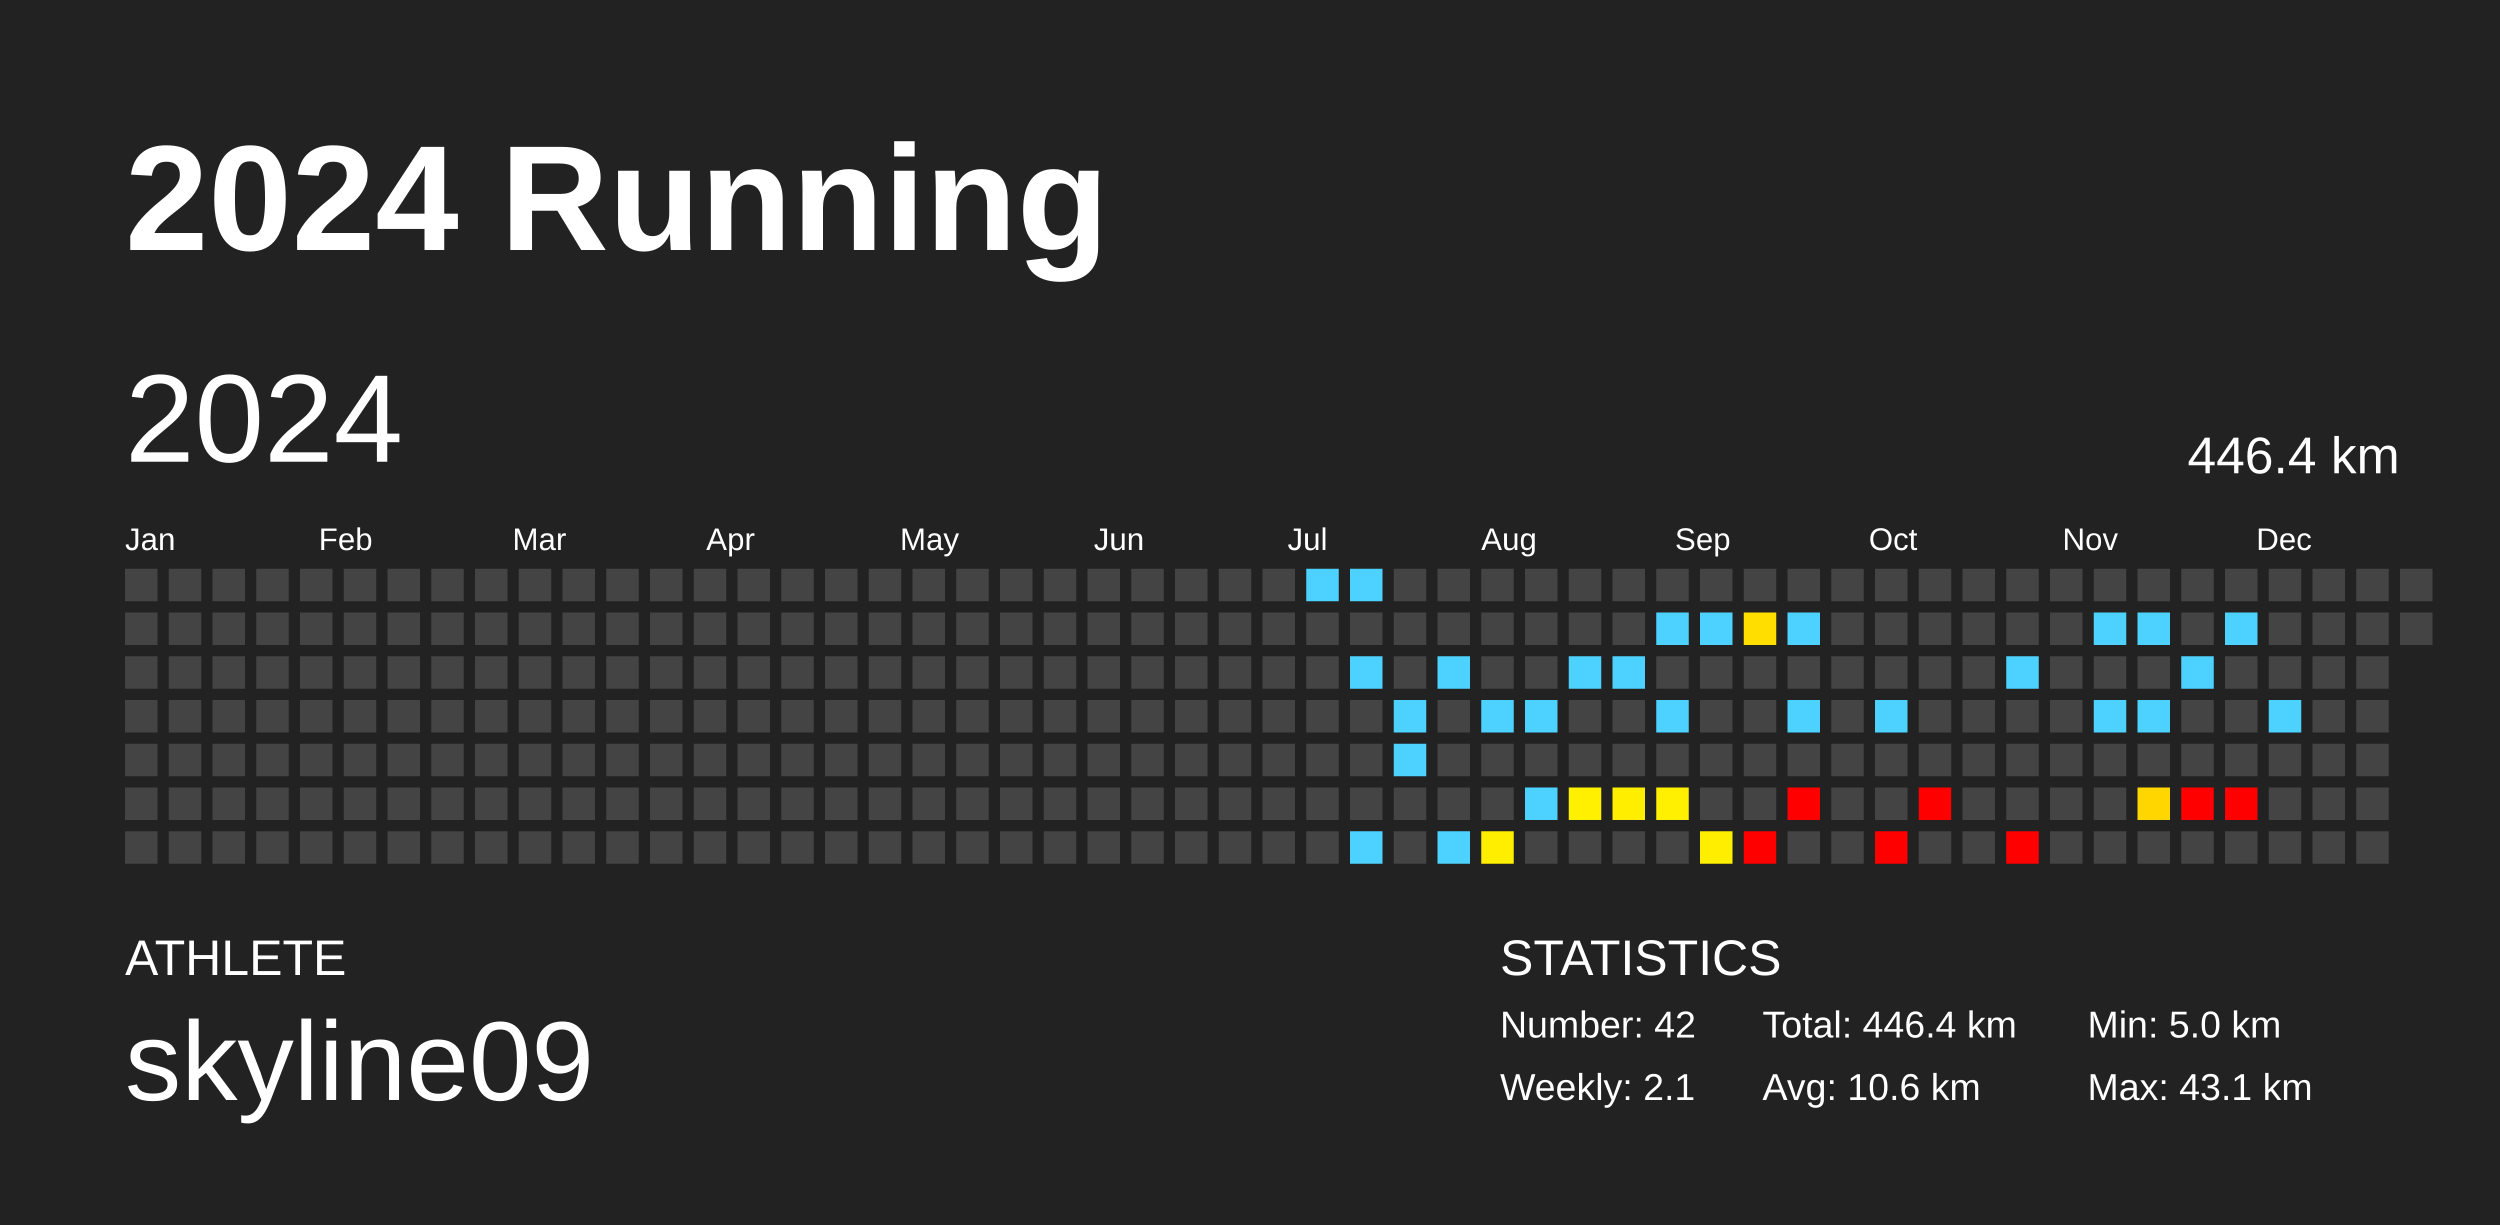
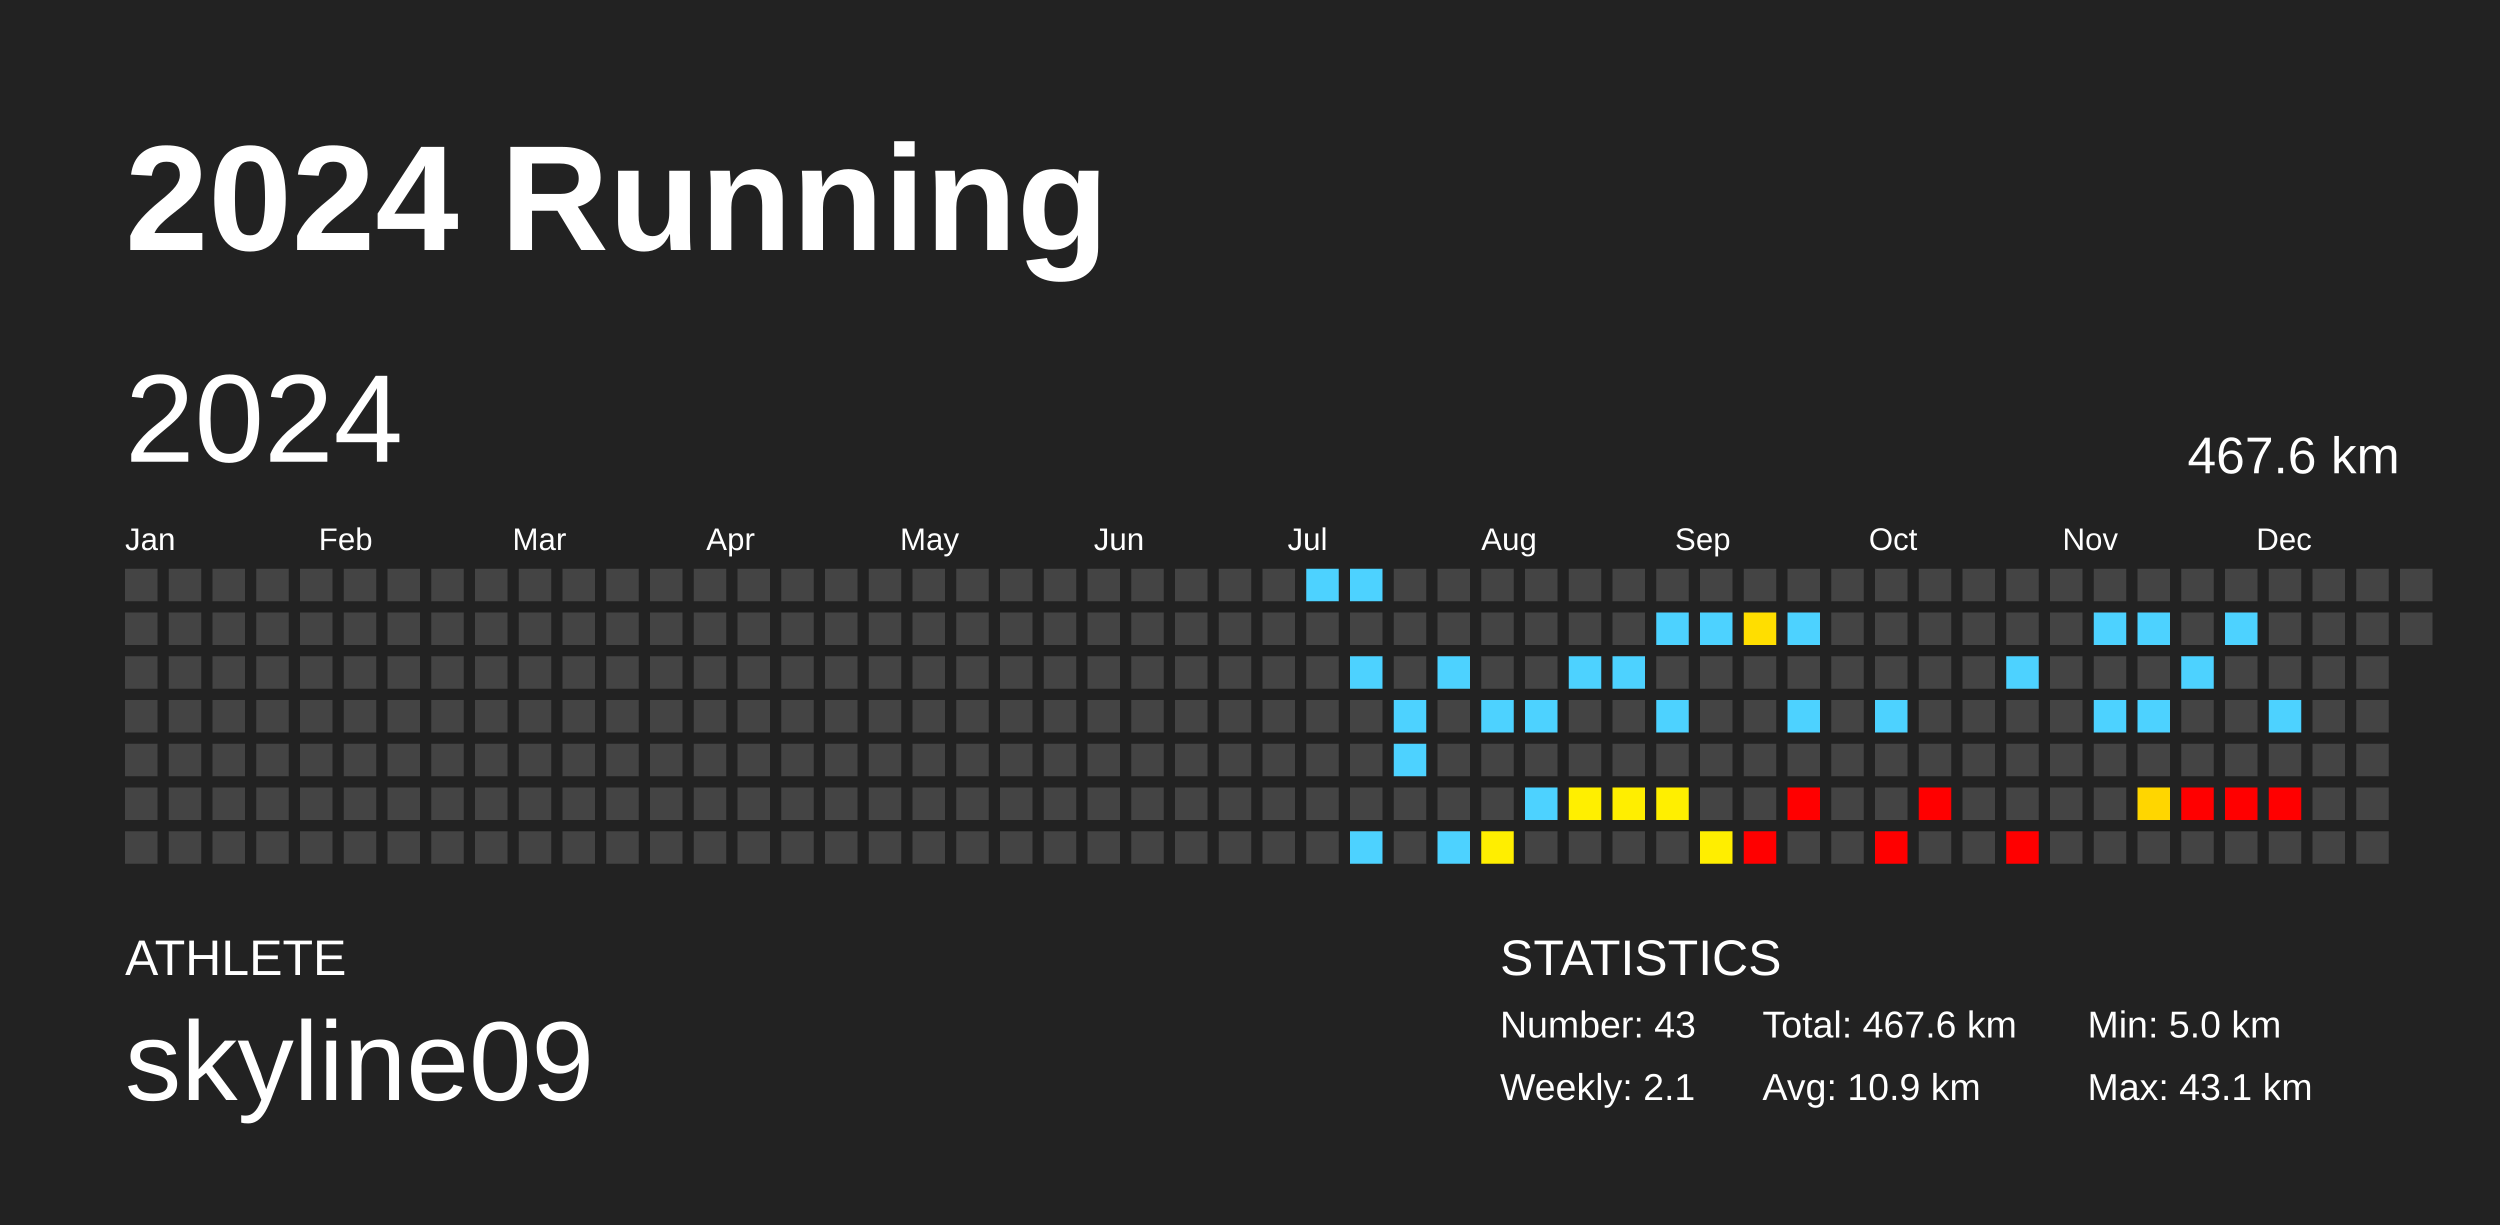
<svg xmlns="http://www.w3.org/2000/svg" baseProfile="full" height="98mm" version="1.1" viewBox="0,0,200,98" width="200mm">
  <defs />
  <rect fill="#222222" height="98" width="200" x="0" y="0" />
  <text fill="#FFFFFF" style="font-size:12px; font-family:Arial; font-weight:bold;" x="10" y="20">2024 Running</text>
  <text fill="#FFFFFF" style="font-size:4px; font-family:Arial" x="10" y="78">ATHLETE</text>
  <text fill="#FFFFFF" style="font-size:9px; font-family:Arial" x="10" y="88">skyline09</text>
  <text fill="#FFFFFF" style="font-size:4px; font-family:Arial" x="120" y="78">STATISTICS</text>
-   <text fill="#FFFFFF" style="font-size:3px; font-family:Arial" x="120" y="83">Number: 42</text>
+   <text fill="#FFFFFF" style="font-size:3px; font-family:Arial" x="120" y="83">Number: 43</text>
  <text fill="#FFFFFF" style="font-size:3px; font-family:Arial" x="120" y="88">Weekly: 2.1</text>
-   <text fill="#FFFFFF" style="font-size:3px; font-family:Arial" x="141" y="83">Total: 446.4 km</text>
-   <text fill="#FFFFFF" style="font-size:3px; font-family:Arial" x="141" y="88">Avg: 10.6 km</text>
+   <text fill="#FFFFFF" style="font-size:3px; font-family:Arial" x="141" y="83">Total: 467.6 km</text>
+   <text fill="#FFFFFF" style="font-size:3px; font-family:Arial" x="141" y="88">Avg: 10.9 km</text>
  <text fill="#FFFFFF" style="font-size:3px; font-family:Arial" x="167" y="83">Min: 5.0 km</text>
  <text fill="#FFFFFF" style="font-size:3px; font-family:Arial" x="167" y="88">Max: 43.1 km</text>
  <text dominant-baseline="hanging" fill="#FFFFFF" style="font-size:10.0px; font-family:Arial;" x="10" y="30">2024</text>
-   <text dominant-baseline="hanging" fill="#FFFFFF" style="font-size:4.125px; font-family:Arial;" x="175" y="35">446.4 km</text>
+   <text dominant-baseline="hanging" fill="#FFFFFF" style="font-size:4.125px; font-family:Arial;" x="175" y="35">467.6 km</text>
  <text fill="#FFFFFF" style="font-size:2.5px; font-family:Arial" x="10.0" y="44">Jan</text>
  <text fill="#FFFFFF" style="font-size:2.5px; font-family:Arial" x="25.5" y="44">Feb</text>
  <text fill="#FFFFFF" style="font-size:2.5px; font-family:Arial" x="41.0" y="44">Mar</text>
  <text fill="#FFFFFF" style="font-size:2.5px; font-family:Arial" x="56.5" y="44">Apr</text>
  <text fill="#FFFFFF" style="font-size:2.5px; font-family:Arial" x="72.0" y="44">May</text>
  <text fill="#FFFFFF" style="font-size:2.5px; font-family:Arial" x="87.5" y="44">Jun</text>
  <text fill="#FFFFFF" style="font-size:2.5px; font-family:Arial" x="103.0" y="44">Jul</text>
  <text fill="#FFFFFF" style="font-size:2.5px; font-family:Arial" x="118.5" y="44">Aug</text>
  <text fill="#FFFFFF" style="font-size:2.5px; font-family:Arial" x="134.0" y="44">Sep</text>
  <text fill="#FFFFFF" style="font-size:2.5px; font-family:Arial" x="149.5" y="44">Oct</text>
  <text fill="#FFFFFF" style="font-size:2.5px; font-family:Arial" x="165.0" y="44">Nov</text>
  <text fill="#FFFFFF" style="font-size:2.5px; font-family:Arial" x="180.5" y="44">Dec</text>
  <rect fill="#444444" height="2.6" width="2.6" x="10.0" y="45.5" />
  <rect fill="#444444" height="2.6" width="2.6" x="10.0" y="49.0" />
  <rect fill="#444444" height="2.6" width="2.6" x="10.0" y="52.5" />
  <rect fill="#444444" height="2.6" width="2.6" x="10.0" y="56.0" />
  <rect fill="#444444" height="2.6" width="2.6" x="10.0" y="59.5" />
  <rect fill="#444444" height="2.6" width="2.6" x="10.0" y="63.0" />
  <rect fill="#444444" height="2.6" width="2.6" x="10.0" y="66.5" />
  <rect fill="#444444" height="2.6" width="2.6" x="13.5" y="45.5" />
  <rect fill="#444444" height="2.6" width="2.6" x="13.5" y="49.0" />
  <rect fill="#444444" height="2.6" width="2.6" x="13.5" y="52.5" />
  <rect fill="#444444" height="2.6" width="2.6" x="13.5" y="56.0" />
  <rect fill="#444444" height="2.6" width="2.6" x="13.5" y="59.5" />
  <rect fill="#444444" height="2.6" width="2.6" x="13.5" y="63.0" />
  <rect fill="#444444" height="2.6" width="2.6" x="13.5" y="66.5" />
  <rect fill="#444444" height="2.6" width="2.6" x="17.0" y="45.5" />
  <rect fill="#444444" height="2.6" width="2.6" x="17.0" y="49.0" />
  <rect fill="#444444" height="2.6" width="2.6" x="17.0" y="52.5" />
  <rect fill="#444444" height="2.6" width="2.6" x="17.0" y="56.0" />
  <rect fill="#444444" height="2.6" width="2.6" x="17.0" y="59.5" />
  <rect fill="#444444" height="2.6" width="2.6" x="17.0" y="63.0" />
  <rect fill="#444444" height="2.6" width="2.6" x="17.0" y="66.5" />
  <rect fill="#444444" height="2.6" width="2.6" x="20.5" y="45.5" />
  <rect fill="#444444" height="2.6" width="2.6" x="20.5" y="49.0" />
  <rect fill="#444444" height="2.6" width="2.6" x="20.5" y="52.5" />
  <rect fill="#444444" height="2.6" width="2.6" x="20.5" y="56.0" />
  <rect fill="#444444" height="2.6" width="2.6" x="20.5" y="59.5" />
  <rect fill="#444444" height="2.6" width="2.6" x="20.5" y="63.0" />
  <rect fill="#444444" height="2.6" width="2.6" x="20.5" y="66.5" />
  <rect fill="#444444" height="2.6" width="2.6" x="24.0" y="45.5" />
  <rect fill="#444444" height="2.6" width="2.6" x="24.0" y="49.0" />
  <rect fill="#444444" height="2.6" width="2.6" x="24.0" y="52.5" />
  <rect fill="#444444" height="2.6" width="2.6" x="24.0" y="56.0" />
  <rect fill="#444444" height="2.6" width="2.6" x="24.0" y="59.5" />
  <rect fill="#444444" height="2.6" width="2.6" x="24.0" y="63.0" />
  <rect fill="#444444" height="2.6" width="2.6" x="24.0" y="66.5" />
  <rect fill="#444444" height="2.6" width="2.6" x="27.5" y="45.5" />
  <rect fill="#444444" height="2.6" width="2.6" x="27.5" y="49.0" />
  <rect fill="#444444" height="2.6" width="2.6" x="27.5" y="52.5" />
  <rect fill="#444444" height="2.6" width="2.6" x="27.5" y="56.0" />
  <rect fill="#444444" height="2.6" width="2.6" x="27.5" y="59.5" />
  <rect fill="#444444" height="2.6" width="2.6" x="27.5" y="63.0" />
  <rect fill="#444444" height="2.6" width="2.6" x="27.5" y="66.5" />
  <rect fill="#444444" height="2.6" width="2.6" x="31.0" y="45.5" />
  <rect fill="#444444" height="2.6" width="2.6" x="31.0" y="49.0" />
  <rect fill="#444444" height="2.6" width="2.6" x="31.0" y="52.5" />
  <rect fill="#444444" height="2.6" width="2.6" x="31.0" y="56.0" />
  <rect fill="#444444" height="2.6" width="2.6" x="31.0" y="59.5" />
  <rect fill="#444444" height="2.6" width="2.6" x="31.0" y="63.0" />
  <rect fill="#444444" height="2.6" width="2.6" x="31.0" y="66.5" />
  <rect fill="#444444" height="2.6" width="2.6" x="34.5" y="45.5" />
  <rect fill="#444444" height="2.6" width="2.6" x="34.5" y="49.0" />
  <rect fill="#444444" height="2.6" width="2.6" x="34.5" y="52.5" />
  <rect fill="#444444" height="2.6" width="2.6" x="34.5" y="56.0" />
  <rect fill="#444444" height="2.6" width="2.6" x="34.5" y="59.5" />
  <rect fill="#444444" height="2.6" width="2.6" x="34.5" y="63.0" />
  <rect fill="#444444" height="2.6" width="2.6" x="34.5" y="66.5" />
  <rect fill="#444444" height="2.6" width="2.6" x="38.0" y="45.5" />
  <rect fill="#444444" height="2.6" width="2.6" x="38.0" y="49.0" />
  <rect fill="#444444" height="2.6" width="2.6" x="38.0" y="52.5" />
  <rect fill="#444444" height="2.6" width="2.6" x="38.0" y="56.0" />
  <rect fill="#444444" height="2.6" width="2.6" x="38.0" y="59.5" />
  <rect fill="#444444" height="2.6" width="2.6" x="38.0" y="63.0" />
  <rect fill="#444444" height="2.6" width="2.6" x="38.0" y="66.5" />
  <rect fill="#444444" height="2.6" width="2.6" x="41.5" y="45.5" />
  <rect fill="#444444" height="2.6" width="2.6" x="41.5" y="49.0" />
  <rect fill="#444444" height="2.6" width="2.6" x="41.5" y="52.5" />
  <rect fill="#444444" height="2.6" width="2.6" x="41.5" y="56.0" />
  <rect fill="#444444" height="2.6" width="2.6" x="41.5" y="59.5" />
  <rect fill="#444444" height="2.6" width="2.6" x="41.5" y="63.0" />
  <rect fill="#444444" height="2.6" width="2.6" x="41.5" y="66.5" />
  <rect fill="#444444" height="2.6" width="2.6" x="45.0" y="45.5" />
  <rect fill="#444444" height="2.6" width="2.6" x="45.0" y="49.0" />
  <rect fill="#444444" height="2.6" width="2.6" x="45.0" y="52.5" />
  <rect fill="#444444" height="2.6" width="2.6" x="45.0" y="56.0" />
  <rect fill="#444444" height="2.6" width="2.6" x="45.0" y="59.5" />
  <rect fill="#444444" height="2.6" width="2.6" x="45.0" y="63.0" />
  <rect fill="#444444" height="2.6" width="2.6" x="45.0" y="66.5" />
  <rect fill="#444444" height="2.6" width="2.6" x="48.5" y="45.5" />
  <rect fill="#444444" height="2.6" width="2.6" x="48.5" y="49.0" />
  <rect fill="#444444" height="2.6" width="2.6" x="48.5" y="52.5" />
  <rect fill="#444444" height="2.6" width="2.6" x="48.5" y="56.0" />
  <rect fill="#444444" height="2.6" width="2.6" x="48.5" y="59.5" />
  <rect fill="#444444" height="2.6" width="2.6" x="48.5" y="63.0" />
  <rect fill="#444444" height="2.6" width="2.6" x="48.5" y="66.5" />
  <rect fill="#444444" height="2.6" width="2.6" x="52.0" y="45.5" />
  <rect fill="#444444" height="2.6" width="2.6" x="52.0" y="49.0" />
  <rect fill="#444444" height="2.6" width="2.6" x="52.0" y="52.5" />
  <rect fill="#444444" height="2.6" width="2.6" x="52.0" y="56.0" />
  <rect fill="#444444" height="2.6" width="2.6" x="52.0" y="59.5" />
  <rect fill="#444444" height="2.6" width="2.6" x="52.0" y="63.0" />
  <rect fill="#444444" height="2.6" width="2.6" x="52.0" y="66.5" />
  <rect fill="#444444" height="2.6" width="2.6" x="55.5" y="45.5" />
  <rect fill="#444444" height="2.6" width="2.6" x="55.5" y="49.0" />
  <rect fill="#444444" height="2.6" width="2.6" x="55.5" y="52.5" />
  <rect fill="#444444" height="2.6" width="2.6" x="55.5" y="56.0" />
  <rect fill="#444444" height="2.6" width="2.6" x="55.5" y="59.5" />
  <rect fill="#444444" height="2.6" width="2.6" x="55.5" y="63.0" />
  <rect fill="#444444" height="2.6" width="2.6" x="55.5" y="66.5" />
  <rect fill="#444444" height="2.6" width="2.6" x="59.0" y="45.5" />
  <rect fill="#444444" height="2.6" width="2.6" x="59.0" y="49.0" />
  <rect fill="#444444" height="2.6" width="2.6" x="59.0" y="52.5" />
  <rect fill="#444444" height="2.6" width="2.6" x="59.0" y="56.0" />
  <rect fill="#444444" height="2.6" width="2.6" x="59.0" y="59.5" />
  <rect fill="#444444" height="2.6" width="2.6" x="59.0" y="63.0" />
  <rect fill="#444444" height="2.6" width="2.6" x="59.0" y="66.5" />
  <rect fill="#444444" height="2.6" width="2.6" x="62.5" y="45.5" />
  <rect fill="#444444" height="2.6" width="2.6" x="62.5" y="49.0" />
  <rect fill="#444444" height="2.6" width="2.6" x="62.5" y="52.5" />
  <rect fill="#444444" height="2.6" width="2.6" x="62.5" y="56.0" />
  <rect fill="#444444" height="2.6" width="2.6" x="62.5" y="59.5" />
  <rect fill="#444444" height="2.6" width="2.6" x="62.5" y="63.0" />
  <rect fill="#444444" height="2.6" width="2.6" x="62.5" y="66.5" />
  <rect fill="#444444" height="2.6" width="2.6" x="66.0" y="45.5" />
  <rect fill="#444444" height="2.6" width="2.6" x="66.0" y="49.0" />
  <rect fill="#444444" height="2.6" width="2.6" x="66.0" y="52.5" />
  <rect fill="#444444" height="2.6" width="2.6" x="66.0" y="56.0" />
  <rect fill="#444444" height="2.6" width="2.6" x="66.0" y="59.5" />
  <rect fill="#444444" height="2.6" width="2.6" x="66.0" y="63.0" />
  <rect fill="#444444" height="2.6" width="2.6" x="66.0" y="66.5" />
  <rect fill="#444444" height="2.6" width="2.6" x="69.5" y="45.5" />
  <rect fill="#444444" height="2.6" width="2.6" x="69.5" y="49.0" />
  <rect fill="#444444" height="2.6" width="2.6" x="69.5" y="52.5" />
  <rect fill="#444444" height="2.6" width="2.6" x="69.5" y="56.0" />
  <rect fill="#444444" height="2.6" width="2.6" x="69.5" y="59.5" />
  <rect fill="#444444" height="2.6" width="2.6" x="69.5" y="63.0" />
  <rect fill="#444444" height="2.6" width="2.6" x="69.5" y="66.5" />
  <rect fill="#444444" height="2.6" width="2.6" x="73.0" y="45.5" />
  <rect fill="#444444" height="2.6" width="2.6" x="73.0" y="49.0" />
  <rect fill="#444444" height="2.6" width="2.6" x="73.0" y="52.5" />
  <rect fill="#444444" height="2.6" width="2.6" x="73.0" y="56.0" />
  <rect fill="#444444" height="2.6" width="2.6" x="73.0" y="59.5" />
  <rect fill="#444444" height="2.6" width="2.6" x="73.0" y="63.0" />
  <rect fill="#444444" height="2.6" width="2.6" x="73.0" y="66.5" />
  <rect fill="#444444" height="2.6" width="2.6" x="76.5" y="45.5" />
  <rect fill="#444444" height="2.6" width="2.6" x="76.5" y="49.0" />
  <rect fill="#444444" height="2.6" width="2.6" x="76.5" y="52.5" />
  <rect fill="#444444" height="2.6" width="2.6" x="76.5" y="56.0" />
  <rect fill="#444444" height="2.6" width="2.6" x="76.5" y="59.5" />
  <rect fill="#444444" height="2.6" width="2.6" x="76.5" y="63.0" />
  <rect fill="#444444" height="2.6" width="2.6" x="76.5" y="66.5" />
  <rect fill="#444444" height="2.6" width="2.6" x="80.0" y="45.5" />
  <rect fill="#444444" height="2.6" width="2.6" x="80.0" y="49.0" />
  <rect fill="#444444" height="2.6" width="2.6" x="80.0" y="52.5" />
  <rect fill="#444444" height="2.6" width="2.6" x="80.0" y="56.0" />
  <rect fill="#444444" height="2.6" width="2.6" x="80.0" y="59.5" />
  <rect fill="#444444" height="2.6" width="2.6" x="80.0" y="63.0" />
  <rect fill="#444444" height="2.6" width="2.6" x="80.0" y="66.5" />
  <rect fill="#444444" height="2.6" width="2.6" x="83.5" y="45.5" />
  <rect fill="#444444" height="2.6" width="2.6" x="83.5" y="49.0" />
  <rect fill="#444444" height="2.6" width="2.6" x="83.5" y="52.5" />
  <rect fill="#444444" height="2.6" width="2.6" x="83.5" y="56.0" />
  <rect fill="#444444" height="2.6" width="2.6" x="83.5" y="59.5" />
  <rect fill="#444444" height="2.6" width="2.6" x="83.5" y="63.0" />
  <rect fill="#444444" height="2.6" width="2.6" x="83.5" y="66.5" />
  <rect fill="#444444" height="2.6" width="2.6" x="87.0" y="45.5" />
  <rect fill="#444444" height="2.6" width="2.6" x="87.0" y="49.0" />
  <rect fill="#444444" height="2.6" width="2.6" x="87.0" y="52.5" />
  <rect fill="#444444" height="2.6" width="2.6" x="87.0" y="56.0" />
  <rect fill="#444444" height="2.6" width="2.6" x="87.0" y="59.5" />
  <rect fill="#444444" height="2.6" width="2.6" x="87.0" y="63.0" />
  <rect fill="#444444" height="2.6" width="2.6" x="87.0" y="66.5" />
  <rect fill="#444444" height="2.6" width="2.6" x="90.5" y="45.5" />
  <rect fill="#444444" height="2.6" width="2.6" x="90.5" y="49.0" />
  <rect fill="#444444" height="2.6" width="2.6" x="90.5" y="52.5" />
  <rect fill="#444444" height="2.6" width="2.6" x="90.5" y="56.0" />
  <rect fill="#444444" height="2.6" width="2.6" x="90.5" y="59.5" />
  <rect fill="#444444" height="2.6" width="2.6" x="90.5" y="63.0" />
  <rect fill="#444444" height="2.6" width="2.6" x="90.5" y="66.5" />
  <rect fill="#444444" height="2.6" width="2.6" x="94.0" y="45.5" />
  <rect fill="#444444" height="2.6" width="2.6" x="94.0" y="49.0" />
  <rect fill="#444444" height="2.6" width="2.6" x="94.0" y="52.5" />
  <rect fill="#444444" height="2.6" width="2.6" x="94.0" y="56.0" />
  <rect fill="#444444" height="2.6" width="2.6" x="94.0" y="59.5" />
  <rect fill="#444444" height="2.6" width="2.6" x="94.0" y="63.0" />
  <rect fill="#444444" height="2.6" width="2.6" x="94.0" y="66.5" />
  <rect fill="#444444" height="2.6" width="2.6" x="97.5" y="45.5" />
  <rect fill="#444444" height="2.6" width="2.6" x="97.5" y="49.0" />
  <rect fill="#444444" height="2.6" width="2.6" x="97.5" y="52.5" />
  <rect fill="#444444" height="2.6" width="2.6" x="97.5" y="56.0" />
  <rect fill="#444444" height="2.6" width="2.6" x="97.5" y="59.5" />
  <rect fill="#444444" height="2.6" width="2.6" x="97.5" y="63.0" />
  <rect fill="#444444" height="2.6" width="2.6" x="97.5" y="66.5" />
  <rect fill="#444444" height="2.6" width="2.6" x="101.0" y="45.5" />
  <rect fill="#444444" height="2.6" width="2.6" x="101.0" y="49.0" />
  <rect fill="#444444" height="2.6" width="2.6" x="101.0" y="52.5" />
  <rect fill="#444444" height="2.6" width="2.6" x="101.0" y="56.0" />
  <rect fill="#444444" height="2.6" width="2.6" x="101.0" y="59.5" />
  <rect fill="#444444" height="2.6" width="2.6" x="101.0" y="63.0" />
  <rect fill="#444444" height="2.6" width="2.6" x="101.0" y="66.5" />
  <rect fill="#4dd2ff" height="2.6" width="2.6" x="104.5" y="45.5" />
  <rect fill="#444444" height="2.6" width="2.6" x="104.5" y="49.0" />
  <rect fill="#444444" height="2.6" width="2.6" x="104.5" y="52.5" />
  <rect fill="#444444" height="2.6" width="2.6" x="104.5" y="56.0" />
  <rect fill="#444444" height="2.6" width="2.6" x="104.5" y="59.5" />
  <rect fill="#444444" height="2.6" width="2.6" x="104.5" y="63.0" />
  <rect fill="#444444" height="2.6" width="2.6" x="104.5" y="66.5" />
  <rect fill="#4dd2ff" height="2.6" width="2.6" x="108.0" y="45.5" />
  <rect fill="#444444" height="2.6" width="2.6" x="108.0" y="49.0" />
  <rect fill="#4dd2ff" height="2.6" width="2.6" x="108.0" y="52.5" />
  <rect fill="#444444" height="2.6" width="2.6" x="108.0" y="56.0" />
  <rect fill="#444444" height="2.6" width="2.6" x="108.0" y="59.5" />
  <rect fill="#444444" height="2.6" width="2.6" x="108.0" y="63.0" />
  <rect fill="#4dd2ff" height="2.6" width="2.6" x="108.0" y="66.5" />
  <rect fill="#444444" height="2.6" width="2.6" x="111.5" y="45.5" />
  <rect fill="#444444" height="2.6" width="2.6" x="111.5" y="49.0" />
  <rect fill="#444444" height="2.6" width="2.6" x="111.5" y="52.5" />
  <rect fill="#4dd2ff" height="2.6" width="2.6" x="111.5" y="56.0" />
  <rect fill="#4dd2ff" height="2.6" width="2.6" x="111.5" y="59.5" />
  <rect fill="#444444" height="2.6" width="2.6" x="111.5" y="63.0" />
  <rect fill="#444444" height="2.6" width="2.6" x="111.5" y="66.5" />
  <rect fill="#444444" height="2.6" width="2.6" x="115.0" y="45.5" />
  <rect fill="#444444" height="2.6" width="2.6" x="115.0" y="49.0" />
  <rect fill="#4dd2ff" height="2.6" width="2.6" x="115.0" y="52.5" />
  <rect fill="#444444" height="2.6" width="2.6" x="115.0" y="56.0" />
  <rect fill="#444444" height="2.6" width="2.6" x="115.0" y="59.5" />
  <rect fill="#444444" height="2.6" width="2.6" x="115.0" y="63.0" />
  <rect fill="#4dd2ff" height="2.6" width="2.6" x="115.0" y="66.5" />
  <rect fill="#444444" height="2.6" width="2.6" x="118.5" y="45.5" />
  <rect fill="#444444" height="2.6" width="2.6" x="118.5" y="49.0" />
  <rect fill="#444444" height="2.6" width="2.6" x="118.5" y="52.5" />
  <rect fill="#4dd2ff" height="2.6" width="2.6" x="118.5" y="56.0" />
  <rect fill="#444444" height="2.6" width="2.6" x="118.5" y="59.5" />
  <rect fill="#444444" height="2.6" width="2.6" x="118.5" y="63.0" />
  <rect fill="#ffee00" height="2.6" width="2.6" x="118.5" y="66.5" />
  <rect fill="#444444" height="2.6" width="2.6" x="122.0" y="45.5" />
  <rect fill="#444444" height="2.6" width="2.6" x="122.0" y="49.0" />
  <rect fill="#444444" height="2.6" width="2.6" x="122.0" y="52.5" />
  <rect fill="#4dd2ff" height="2.6" width="2.6" x="122.0" y="56.0" />
  <rect fill="#444444" height="2.6" width="2.6" x="122.0" y="59.5" />
  <rect fill="#4dd2ff" height="2.6" width="2.6" x="122.0" y="63.0" />
  <rect fill="#444444" height="2.6" width="2.6" x="122.0" y="66.5" />
  <rect fill="#444444" height="2.6" width="2.6" x="125.5" y="45.5" />
  <rect fill="#444444" height="2.6" width="2.6" x="125.5" y="49.0" />
  <rect fill="#4dd2ff" height="2.6" width="2.6" x="125.5" y="52.5" />
  <rect fill="#444444" height="2.6" width="2.6" x="125.5" y="56.0" />
  <rect fill="#444444" height="2.6" width="2.6" x="125.5" y="59.5" />
  <rect fill="#ffef00" height="2.6" width="2.6" x="125.5" y="63.0" />
  <rect fill="#444444" height="2.6" width="2.6" x="125.5" y="66.5" />
  <rect fill="#444444" height="2.6" width="2.6" x="129.0" y="45.5" />
  <rect fill="#444444" height="2.6" width="2.6" x="129.0" y="49.0" />
  <rect fill="#4dd2ff" height="2.6" width="2.6" x="129.0" y="52.5" />
  <rect fill="#444444" height="2.6" width="2.6" x="129.0" y="56.0" />
  <rect fill="#444444" height="2.6" width="2.6" x="129.0" y="59.5" />
  <rect fill="#ffee00" height="2.6" width="2.6" x="129.0" y="63.0" />
  <rect fill="#444444" height="2.6" width="2.6" x="129.0" y="66.5" />
  <rect fill="#444444" height="2.6" width="2.6" x="132.5" y="45.5" />
  <rect fill="#4dd2ff" height="2.6" width="2.6" x="132.5" y="49.0" />
  <rect fill="#444444" height="2.6" width="2.6" x="132.5" y="52.5" />
  <rect fill="#4dd2ff" height="2.6" width="2.6" x="132.5" y="56.0" />
  <rect fill="#444444" height="2.6" width="2.6" x="132.5" y="59.5" />
  <rect fill="#ffef00" height="2.6" width="2.6" x="132.5" y="63.0" />
  <rect fill="#444444" height="2.6" width="2.6" x="132.5" y="66.5" />
  <rect fill="#444444" height="2.6" width="2.6" x="136.0" y="45.5" />
  <rect fill="#4dd2ff" height="2.6" width="2.6" x="136.0" y="49.0" />
  <rect fill="#444444" height="2.6" width="2.6" x="136.0" y="52.5" />
  <rect fill="#444444" height="2.6" width="2.6" x="136.0" y="56.0" />
  <rect fill="#444444" height="2.6" width="2.6" x="136.0" y="59.5" />
  <rect fill="#444444" height="2.6" width="2.6" x="136.0" y="63.0" />
  <rect fill="#ffee00" height="2.6" width="2.6" x="136.0" y="66.5" />
  <rect fill="#444444" height="2.6" width="2.6" x="139.5" y="45.5" />
  <rect fill="#ffde00" height="2.6" width="2.6" x="139.5" y="49.0" />
  <rect fill="#444444" height="2.6" width="2.6" x="139.5" y="52.5" />
  <rect fill="#444444" height="2.6" width="2.6" x="139.5" y="56.0" />
  <rect fill="#444444" height="2.6" width="2.6" x="139.5" y="59.5" />
  <rect fill="#444444" height="2.6" width="2.6" x="139.5" y="63.0" />
  <rect fill="red" height="2.6" width="2.6" x="139.5" y="66.5" />
  <rect fill="#444444" height="2.6" width="2.6" x="143.0" y="45.5" />
  <rect fill="#4dd2ff" height="2.6" width="2.6" x="143.0" y="49.0" />
  <rect fill="#444444" height="2.6" width="2.6" x="143.0" y="52.5" />
  <rect fill="#4dd2ff" height="2.6" width="2.6" x="143.0" y="56.0" />
  <rect fill="#444444" height="2.6" width="2.6" x="143.0" y="59.5" />
  <rect fill="red" height="2.6" width="2.6" x="143.0" y="63.0" />
  <rect fill="#444444" height="2.6" width="2.6" x="143.0" y="66.5" />
  <rect fill="#444444" height="2.6" width="2.6" x="146.5" y="45.5" />
  <rect fill="#444444" height="2.6" width="2.6" x="146.5" y="49.0" />
  <rect fill="#444444" height="2.6" width="2.6" x="146.5" y="52.5" />
  <rect fill="#444444" height="2.6" width="2.6" x="146.5" y="56.0" />
  <rect fill="#444444" height="2.6" width="2.6" x="146.5" y="59.5" />
  <rect fill="#444444" height="2.6" width="2.6" x="146.5" y="63.0" />
  <rect fill="#444444" height="2.6" width="2.6" x="146.5" y="66.5" />
  <rect fill="#444444" height="2.6" width="2.6" x="150.0" y="45.5" />
  <rect fill="#444444" height="2.6" width="2.6" x="150.0" y="49.0" />
  <rect fill="#444444" height="2.6" width="2.6" x="150.0" y="52.5" />
  <rect fill="#4dd2ff" height="2.6" width="2.6" x="150.0" y="56.0" />
  <rect fill="#444444" height="2.6" width="2.6" x="150.0" y="59.5" />
  <rect fill="#444444" height="2.6" width="2.6" x="150.0" y="63.0" />
  <rect fill="red" height="2.6" width="2.6" x="150.0" y="66.5" />
  <rect fill="#444444" height="2.6" width="2.6" x="153.5" y="45.5" />
  <rect fill="#444444" height="2.6" width="2.6" x="153.5" y="49.0" />
  <rect fill="#444444" height="2.6" width="2.6" x="153.5" y="52.5" />
  <rect fill="#444444" height="2.6" width="2.6" x="153.5" y="56.0" />
  <rect fill="#444444" height="2.6" width="2.6" x="153.5" y="59.5" />
  <rect fill="red" height="2.6" width="2.6" x="153.5" y="63.0" />
  <rect fill="#444444" height="2.6" width="2.6" x="153.5" y="66.5" />
  <rect fill="#444444" height="2.6" width="2.6" x="157.0" y="45.5" />
  <rect fill="#444444" height="2.6" width="2.6" x="157.0" y="49.0" />
  <rect fill="#444444" height="2.6" width="2.6" x="157.0" y="52.5" />
  <rect fill="#444444" height="2.6" width="2.6" x="157.0" y="56.0" />
  <rect fill="#444444" height="2.6" width="2.6" x="157.0" y="59.5" />
  <rect fill="#444444" height="2.6" width="2.6" x="157.0" y="63.0" />
  <rect fill="#444444" height="2.6" width="2.6" x="157.0" y="66.5" />
  <rect fill="#444444" height="2.6" width="2.6" x="160.5" y="45.5" />
  <rect fill="#444444" height="2.6" width="2.6" x="160.5" y="49.0" />
  <rect fill="#4dd2ff" height="2.6" width="2.6" x="160.5" y="52.5" />
  <rect fill="#444444" height="2.6" width="2.6" x="160.5" y="56.0" />
  <rect fill="#444444" height="2.6" width="2.6" x="160.5" y="59.5" />
  <rect fill="#444444" height="2.6" width="2.6" x="160.5" y="63.0" />
  <rect fill="red" height="2.6" width="2.6" x="160.5" y="66.5" />
  <rect fill="#444444" height="2.6" width="2.6" x="164.0" y="45.5" />
  <rect fill="#444444" height="2.6" width="2.6" x="164.0" y="49.0" />
  <rect fill="#444444" height="2.6" width="2.6" x="164.0" y="52.5" />
  <rect fill="#444444" height="2.6" width="2.6" x="164.0" y="56.0" />
  <rect fill="#444444" height="2.6" width="2.6" x="164.0" y="59.5" />
  <rect fill="#444444" height="2.6" width="2.6" x="164.0" y="63.0" />
  <rect fill="#444444" height="2.6" width="2.6" x="164.0" y="66.5" />
  <rect fill="#444444" height="2.6" width="2.6" x="167.5" y="45.5" />
  <rect fill="#4dd2ff" height="2.6" width="2.6" x="167.5" y="49.0" />
  <rect fill="#444444" height="2.6" width="2.6" x="167.5" y="52.5" />
  <rect fill="#4dd2ff" height="2.6" width="2.6" x="167.5" y="56.0" />
  <rect fill="#444444" height="2.6" width="2.6" x="167.5" y="59.5" />
  <rect fill="#444444" height="2.6" width="2.6" x="167.5" y="63.0" />
  <rect fill="#444444" height="2.6" width="2.6" x="167.5" y="66.5" />
  <rect fill="#444444" height="2.6" width="2.6" x="171.0" y="45.5" />
  <rect fill="#4dd2ff" height="2.6" width="2.6" x="171.0" y="49.0" />
  <rect fill="#444444" height="2.6" width="2.6" x="171.0" y="52.5" />
  <rect fill="#4dd2ff" height="2.6" width="2.6" x="171.0" y="56.0" />
  <rect fill="#444444" height="2.6" width="2.6" x="171.0" y="59.5" />
  <rect fill="#ffd600" height="2.6" width="2.6" x="171.0" y="63.0" />
  <rect fill="#444444" height="2.6" width="2.6" x="171.0" y="66.5" />
  <rect fill="#444444" height="2.6" width="2.6" x="174.5" y="45.5" />
  <rect fill="#444444" height="2.6" width="2.6" x="174.5" y="49.0" />
  <rect fill="#4dd2ff" height="2.6" width="2.6" x="174.5" y="52.5" />
  <rect fill="#444444" height="2.6" width="2.6" x="174.5" y="56.0" />
  <rect fill="#444444" height="2.6" width="2.6" x="174.5" y="59.5" />
  <rect fill="red" height="2.6" width="2.6" x="174.5" y="63.0" />
  <rect fill="#444444" height="2.6" width="2.6" x="174.5" y="66.5" />
  <rect fill="#444444" height="2.6" width="2.6" x="178.0" y="45.5" />
  <rect fill="#4dd2ff" height="2.6" width="2.6" x="178.0" y="49.0" />
  <rect fill="#444444" height="2.6" width="2.6" x="178.0" y="52.5" />
  <rect fill="#444444" height="2.6" width="2.6" x="178.0" y="56.0" />
  <rect fill="#444444" height="2.6" width="2.6" x="178.0" y="59.5" />
  <rect fill="red" height="2.6" width="2.6" x="178.0" y="63.0" />
  <rect fill="#444444" height="2.6" width="2.6" x="178.0" y="66.5" />
  <rect fill="#444444" height="2.6" width="2.6" x="181.5" y="45.5" />
  <rect fill="#444444" height="2.6" width="2.6" x="181.5" y="49.0" />
  <rect fill="#444444" height="2.6" width="2.6" x="181.5" y="52.5" />
  <rect fill="#4dd2ff" height="2.6" width="2.6" x="181.5" y="56.0" />
  <rect fill="#444444" height="2.6" width="2.6" x="181.5" y="59.5" />
-   <rect fill="#444444" height="2.6" width="2.6" x="181.5" y="63.0" />
+   <rect fill="red" height="2.6" width="2.6" x="181.5" y="63.0" />
  <rect fill="#444444" height="2.6" width="2.6" x="181.5" y="66.5" />
  <rect fill="#444444" height="2.6" width="2.6" x="185.0" y="45.5" />
  <rect fill="#444444" height="2.6" width="2.6" x="185.0" y="49.0" />
  <rect fill="#444444" height="2.6" width="2.6" x="185.0" y="52.5" />
  <rect fill="#444444" height="2.6" width="2.6" x="185.0" y="56.0" />
  <rect fill="#444444" height="2.6" width="2.6" x="185.0" y="59.5" />
  <rect fill="#444444" height="2.6" width="2.6" x="185.0" y="63.0" />
  <rect fill="#444444" height="2.6" width="2.6" x="185.0" y="66.5" />
  <rect fill="#444444" height="2.6" width="2.6" x="188.5" y="45.5" />
  <rect fill="#444444" height="2.6" width="2.6" x="188.5" y="49.0" />
  <rect fill="#444444" height="2.6" width="2.6" x="188.5" y="52.5" />
  <rect fill="#444444" height="2.6" width="2.6" x="188.5" y="56.0" />
  <rect fill="#444444" height="2.6" width="2.6" x="188.5" y="59.5" />
  <rect fill="#444444" height="2.6" width="2.6" x="188.5" y="63.0" />
  <rect fill="#444444" height="2.6" width="2.6" x="188.5" y="66.5" />
  <rect fill="#444444" height="2.6" width="2.6" x="192.0" y="45.5" />
  <rect fill="#444444" height="2.6" width="2.6" x="192.0" y="49.0" />
</svg>
